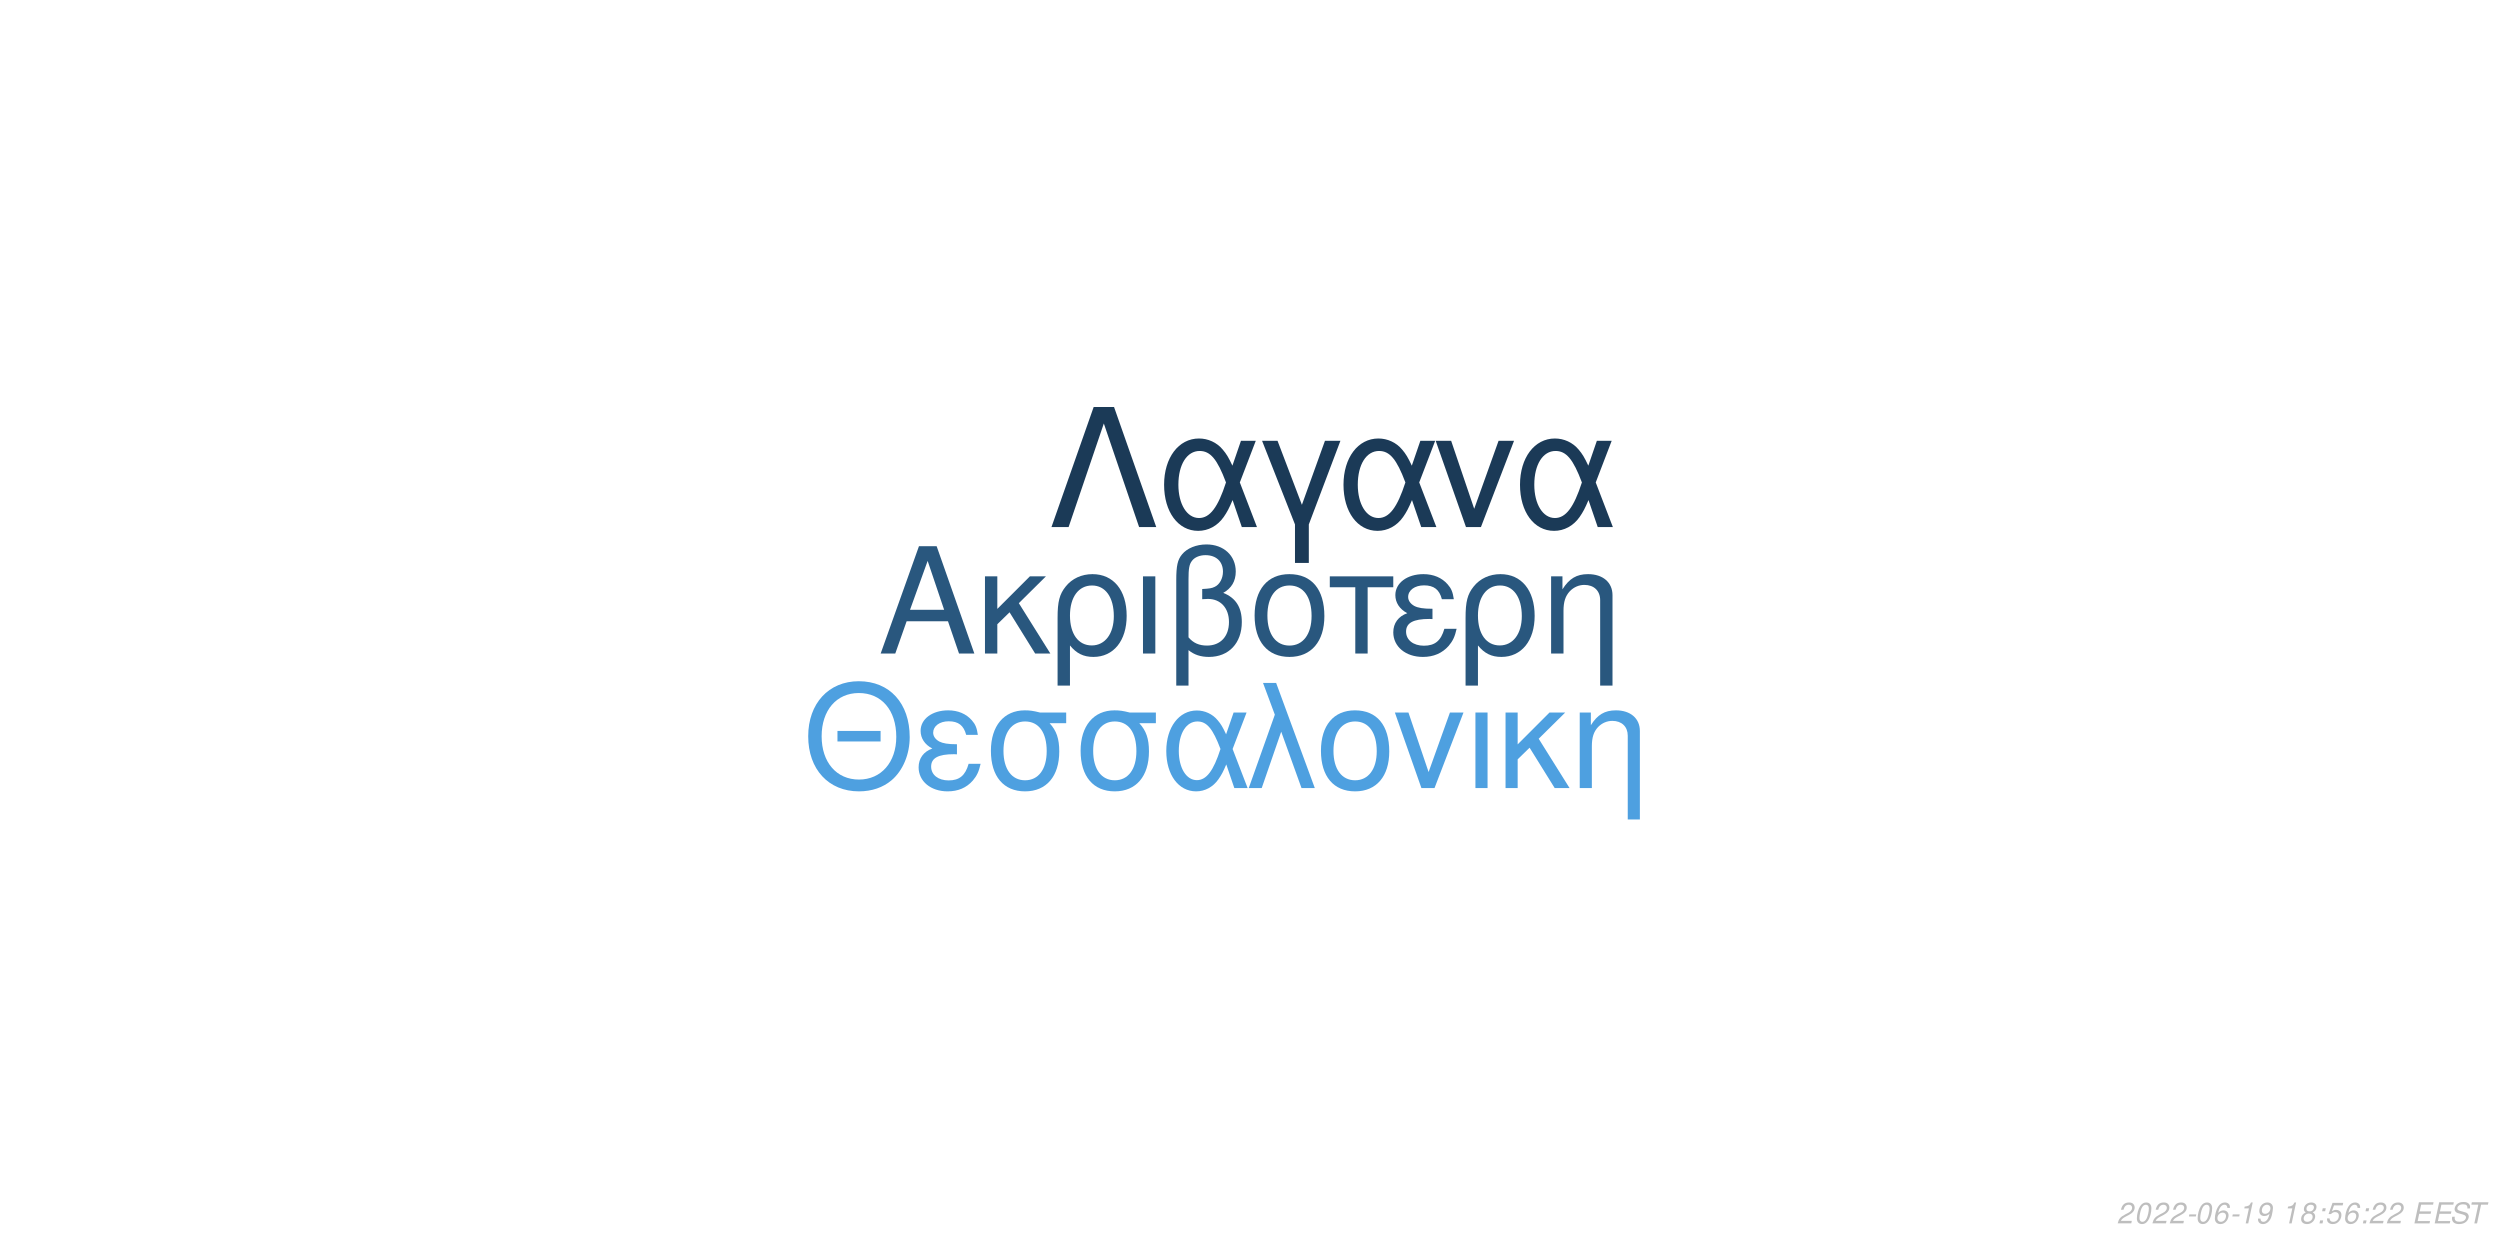
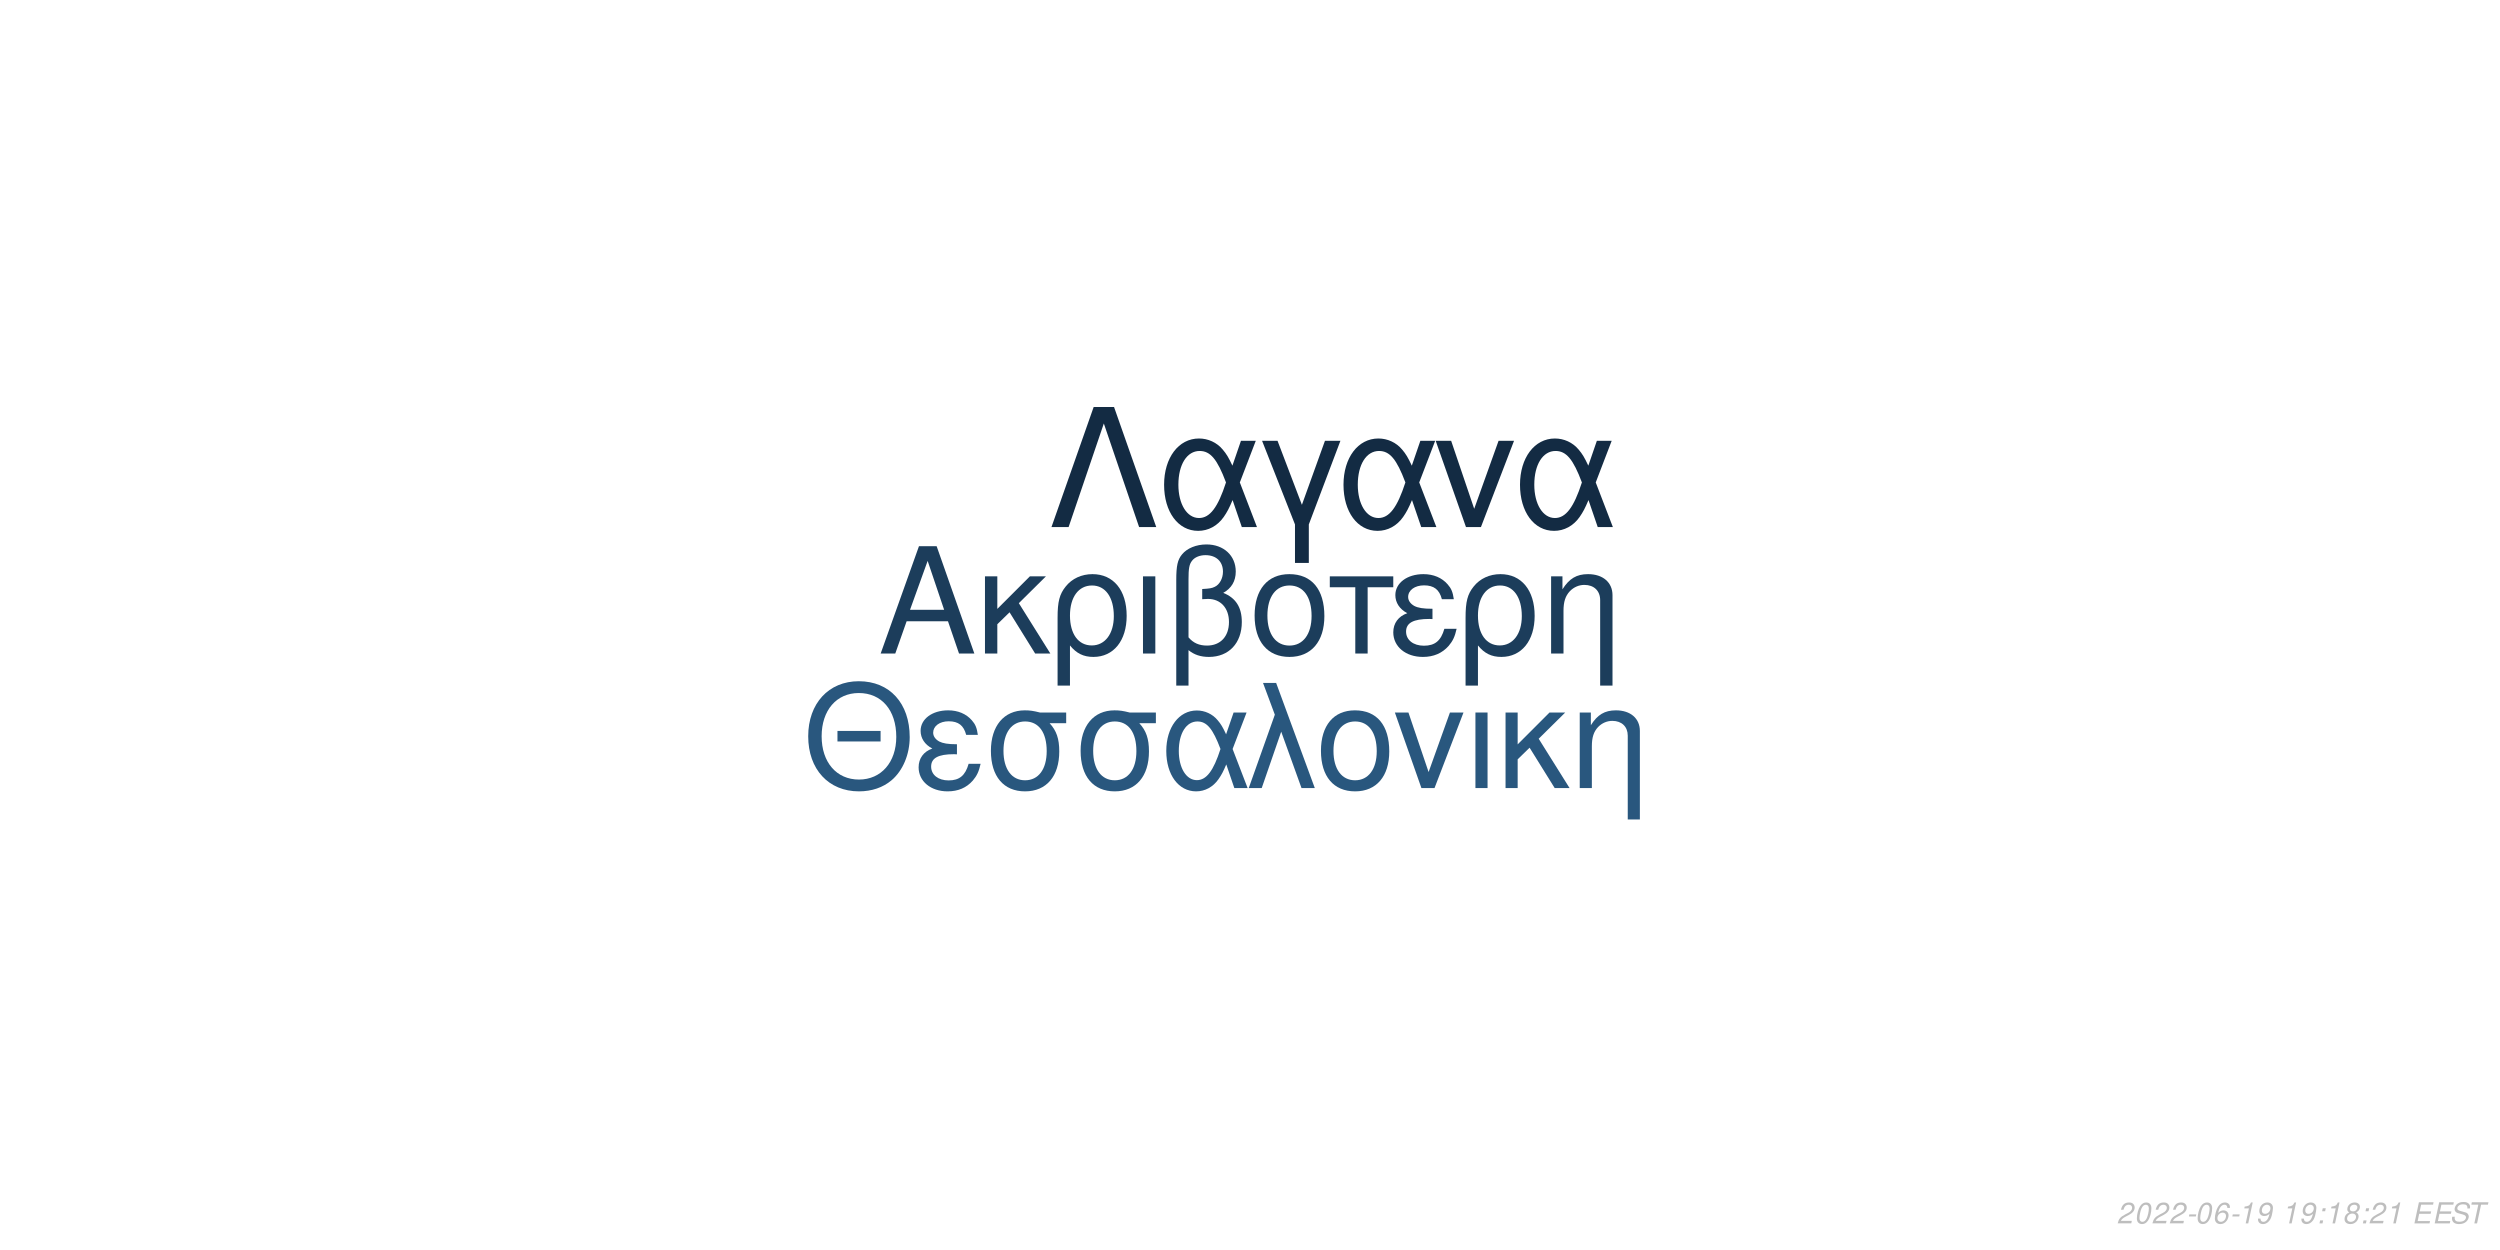
<svg xmlns="http://www.w3.org/2000/svg" xmlns:xlink="http://www.w3.org/1999/xlink" width="864pt" height="432pt" viewBox="0 0 864 432" version="1.1">
  <defs>
    <g>
      <symbol overflow="visible" id="glyph0-0">
        <path style="stroke:none;" d="" />
      </symbol>
      <symbol overflow="visible" id="glyph0-1">
        <path style="stroke:none;" d="M 24.125 -11.141 L 27.938 0 L 33.234 0 L 20.203 -37.094 L 14.094 -37.094 L 0.859 0 L 5.906 0 L 9.828 -11.141 Z M 22.797 -15.109 L 11 -15.109 L 17.094 -32.016 Z M 22.797 -15.109 " />
      </symbol>
      <symbol overflow="visible" id="glyph0-2">
        <path style="stroke:none;" d="M 7.172 -15.422 L 7.172 -26.672 L 2.906 -26.672 L 2.906 0 L 7.172 0 L 7.172 -10.125 L 11.406 -14.25 L 20.25 0 L 25.5 0 L 14.609 -17.406 L 23.969 -26.672 L 18.422 -26.672 Z M 7.172 -15.422 " />
      </symbol>
      <symbol overflow="visible" id="glyph0-3">
        <path style="stroke:none;" d="M 3 11.094 L 7.281 11.094 L 7.281 -2.797 C 9.516 -0.047 11.953 1.172 15.375 1.172 C 22.344 1.172 26.875 -4.422 26.875 -13.031 C 26.875 -21.891 22.297 -27.438 15.062 -27.438 C 11.297 -27.438 7.984 -25.906 5.797 -23.156 C 3.672 -20.516 3 -17.969 3 -12.359 Z M 14.906 -23.516 C 19.547 -23.516 22.438 -19.438 22.438 -12.922 C 22.438 -6.812 19.391 -2.797 14.812 -2.797 C 10.172 -2.797 7.281 -6.766 7.281 -13.125 C 7.281 -19.484 10.234 -23.516 14.906 -23.516 Z M 14.906 -23.516 " />
      </symbol>
      <symbol overflow="visible" id="glyph0-4">
        <path style="stroke:none;" d="M 3.516 0 L 7.781 0 L 7.781 -26.672 L 3.516 -26.672 Z M 3.516 0 " />
      </symbol>
      <symbol overflow="visible" id="glyph0-5">
        <path style="stroke:none;" d="M 4.016 11.094 L 8.25 11.094 L 8.25 -1.172 C 10.172 0.406 12.422 1.172 15.312 1.172 C 22.188 1.172 26.672 -3.609 26.672 -10.891 C 26.672 -15.984 24.578 -19.234 20.25 -20.969 C 23.109 -22.547 24.578 -25.031 24.578 -28.344 C 24.578 -33.844 20.406 -37.703 14.453 -37.703 C 10.938 -37.703 7.734 -36.391 6 -34.25 C 4.484 -32.422 4.016 -30.328 4.016 -25.391 Z M 8.25 -25.656 C 8.25 -29.359 8.5 -30.844 9.469 -32.062 C 10.375 -33.281 12.156 -34 14.094 -34 C 17.812 -34 20.156 -31.812 20.156 -28.297 C 20.156 -25.953 18.984 -23.812 17.297 -23.047 C 16.281 -22.547 15.469 -22.438 12.984 -22.297 L 12.984 -18.781 C 13.734 -18.828 14.344 -18.875 14.969 -18.875 C 19.344 -18.875 22.234 -15.719 22.234 -10.891 C 22.234 -5.906 19.281 -2.75 14.656 -2.75 C 11.953 -2.75 9.922 -3.609 8.25 -5.594 Z M 8.25 -25.656 " />
      </symbol>
      <symbol overflow="visible" id="glyph0-6">
        <path style="stroke:none;" d="M 14.094 -27.438 C 6.562 -27.438 2.094 -22.094 2.094 -13.125 C 2.094 -4.125 6.562 1.172 14.141 1.172 C 21.672 1.172 26.203 -4.172 26.203 -12.922 C 26.203 -22.188 21.828 -27.438 14.094 -27.438 Z M 14.141 -23.516 C 18.938 -23.516 21.781 -19.594 21.781 -12.984 C 21.781 -6.672 18.828 -2.75 14.141 -2.75 C 9.422 -2.75 6.516 -6.672 6.516 -13.125 C 6.516 -19.594 9.422 -23.516 14.141 -23.516 Z M 14.141 -23.516 " />
      </symbol>
      <symbol overflow="visible" id="glyph0-7">
        <path style="stroke:none;" d="M 7.891 0 L 12.156 0 L 12.156 -22.906 L 21.016 -22.906 L 21.016 -26.672 L -0.922 -26.672 L -0.922 -22.906 L 7.891 -22.906 Z M 7.891 0 " />
      </symbol>
      <symbol overflow="visible" id="glyph0-8">
        <path style="stroke:none;" d="M 14.562 -15.469 C 11.344 -15.469 9.562 -15.781 8.297 -16.438 C 6.922 -17.203 6.156 -18.328 6.156 -19.547 C 6.156 -21.891 8.453 -23.562 11.656 -23.562 C 15.062 -23.562 16.953 -22.094 17.812 -18.781 L 21.938 -18.781 C 21.578 -21.266 21.062 -22.5 19.797 -23.922 C 17.812 -26.203 14.906 -27.438 11.453 -27.438 C 5.797 -27.438 1.734 -24.375 1.734 -20.203 C 1.734 -17.609 3.156 -15.375 5.859 -13.938 C 2.797 -12.875 1.016 -10.484 1.016 -7.328 C 1.016 -2.391 5.297 1.172 11.25 1.172 C 14.969 1.172 17.906 -0.109 20.156 -2.641 C 21.578 -4.328 22.297 -5.797 22.906 -8.547 L 18.672 -8.547 C 17.5 -4.422 15.422 -2.703 11.609 -2.703 C 7.938 -2.703 5.438 -4.688 5.438 -7.578 C 5.438 -10.578 7.938 -11.953 13.484 -11.953 C 13.641 -11.953 14.094 -11.953 14.562 -11.906 Z M 14.562 -15.469 " />
      </symbol>
      <symbol overflow="visible" id="glyph0-9">
        <path style="stroke:none;" d="M 3.562 -26.672 L 3.562 0 L 7.844 0 L 7.844 -14.703 C 7.844 -17.906 8.5 -19.891 10.031 -21.531 C 11.406 -22.953 13.188 -23.719 15.062 -23.719 C 18.375 -23.719 20.516 -21.672 20.516 -18.469 L 20.516 11.094 L 24.781 11.094 L 24.781 -20.156 C 24.781 -24.578 21.469 -27.438 16.328 -27.438 C 12.359 -27.438 9.828 -25.906 7.484 -22.188 L 7.484 -26.672 Z M 3.562 -26.672 " />
      </symbol>
      <symbol overflow="visible" id="glyph1-0">
        <path style="stroke:none;" d="" />
      </symbol>
      <symbol overflow="visible" id="glyph1-1">
        <path style="stroke:none;" d="M 26.859 -19.734 L 11.953 -19.734 L 11.953 -16.094 L 26.859 -16.094 Z M 19.328 -36.922 C 8.922 -36.922 1.844 -29.25 1.844 -17.891 C 1.844 -6.484 8.875 1.141 19.391 1.141 C 23.812 1.141 27.703 -0.203 30.641 -2.688 C 34.578 -6.031 36.922 -11.656 36.922 -17.594 C 36.922 -29.297 30 -36.922 19.328 -36.922 Z M 19.328 -32.844 C 27.203 -32.844 32.281 -26.906 32.281 -17.688 C 32.281 -8.922 27.062 -2.938 19.391 -2.938 C 11.609 -2.938 6.484 -8.922 6.484 -17.891 C 6.484 -26.859 11.609 -32.844 19.328 -32.844 Z M 19.328 -32.844 " />
      </symbol>
      <symbol overflow="visible" id="glyph1-2">
        <path style="stroke:none;" d="M 14.25 -15.141 C 11.109 -15.141 9.375 -15.453 8.125 -16.094 C 6.781 -16.844 6.031 -17.938 6.031 -19.141 C 6.031 -21.422 8.266 -23.078 11.406 -23.078 C 14.75 -23.078 16.594 -21.625 17.438 -18.391 L 21.469 -18.391 C 21.125 -20.828 20.625 -22.031 19.391 -23.422 C 17.438 -25.656 14.594 -26.859 11.219 -26.859 C 5.688 -26.859 1.688 -23.875 1.688 -19.781 C 1.688 -17.234 3.094 -15.047 5.734 -13.656 C 2.734 -12.609 1 -10.266 1 -7.172 C 1 -2.344 5.188 1.141 11.016 1.141 C 14.656 1.141 17.547 -0.094 19.734 -2.594 C 21.125 -4.234 21.828 -5.688 22.422 -8.375 L 18.281 -8.375 C 17.141 -4.328 15.094 -2.641 11.359 -2.641 C 7.766 -2.641 5.328 -4.578 5.328 -7.422 C 5.328 -10.359 7.766 -11.703 13.203 -11.703 C 13.359 -11.703 13.797 -11.703 14.25 -11.656 Z M 14.25 -15.141 " />
      </symbol>
      <symbol overflow="visible" id="glyph1-3">
        <path style="stroke:none;" d="M 29 -26.109 L 19.938 -26.109 C 17.594 -26.703 16.438 -26.859 14.703 -26.859 C 7.469 -26.859 2.984 -21.469 2.984 -12.859 C 2.984 -4.031 7.375 1.141 14.797 1.141 C 22.172 1.141 26.609 -4.078 26.609 -12.656 C 26.609 -17.047 25.656 -19.828 23.266 -22.422 L 29 -22.422 Z M 14.797 -23.016 C 19.531 -23.016 22.266 -19.234 22.266 -12.75 C 22.266 -6.531 19.438 -2.688 14.797 -2.688 C 10.172 -2.688 7.328 -6.531 7.328 -12.859 C 7.328 -19.188 10.172 -23.016 14.797 -23.016 Z M 14.797 -23.016 " />
      </symbol>
      <symbol overflow="visible" id="glyph1-4">
        <path style="stroke:none;" d="M 29.344 -26.109 L 24.859 -26.109 L 22.266 -18.578 C 21.125 -21.031 20.484 -22.125 19.328 -23.469 C 17.547 -25.609 14.906 -26.812 12.156 -26.812 C 5.984 -26.812 1.594 -20.984 1.594 -12.812 C 1.594 -4.578 5.828 1.141 11.906 1.141 C 14.953 1.141 17.734 -0.344 19.625 -3.047 C 20.672 -4.531 21.281 -5.688 22.328 -8.172 L 25.109 0 L 29.703 0 L 24.516 -13.5 Z M 20.328 -13.5 C 17.891 -5.922 15.453 -2.734 12.156 -2.734 C 8.516 -2.734 5.922 -6.922 5.922 -12.812 C 5.922 -18.938 8.516 -23.016 12.359 -23.016 C 15.594 -23.016 17.688 -20.531 20.328 -13.5 Z M 20.328 -13.5 " />
      </symbol>
      <symbol overflow="visible" id="glyph1-5">
        <path style="stroke:none;" d="M 1.094 0 L 5.578 0 L 12.312 -19.484 L 19.328 0 L 23.922 0 L 10.562 -36.328 L 6.031 -36.328 L 10.109 -25.359 Z M 1.094 0 " />
      </symbol>
      <symbol overflow="visible" id="glyph1-6">
        <path style="stroke:none;" d="M 13.797 -26.859 C 6.422 -26.859 2.047 -21.625 2.047 -12.859 C 2.047 -4.031 6.422 1.141 13.859 1.141 C 21.234 1.141 25.656 -4.078 25.656 -12.656 C 25.656 -21.719 21.375 -26.859 13.797 -26.859 Z M 13.859 -23.016 C 18.531 -23.016 21.328 -19.188 21.328 -12.703 C 21.328 -6.531 18.438 -2.688 13.859 -2.688 C 9.219 -2.688 6.375 -6.531 6.375 -12.859 C 6.375 -19.188 9.219 -23.016 13.859 -23.016 Z M 13.859 -23.016 " />
      </symbol>
      <symbol overflow="visible" id="glyph1-7">
        <path style="stroke:none;" d="M 14.297 0 L 24.312 -26.109 L 19.625 -26.109 L 12.25 -5.531 L 5.281 -26.109 L 0.594 -26.109 L 9.766 0 Z M 14.297 0 " />
      </symbol>
      <symbol overflow="visible" id="glyph1-8">
        <path style="stroke:none;" d="M 3.438 0 L 7.625 0 L 7.625 -26.109 L 3.438 -26.109 Z M 3.438 0 " />
      </symbol>
      <symbol overflow="visible" id="glyph1-9">
        <path style="stroke:none;" d="M 7.031 -15.094 L 7.031 -26.109 L 2.844 -26.109 L 2.844 0 L 7.031 0 L 7.031 -9.922 L 11.156 -13.953 L 19.828 0 L 24.969 0 L 14.297 -17.047 L 23.469 -26.109 L 18.031 -26.109 Z M 7.031 -15.094 " />
      </symbol>
      <symbol overflow="visible" id="glyph1-10">
        <path style="stroke:none;" d="M 3.484 -26.109 L 3.484 0 L 7.672 0 L 7.672 -14.406 C 7.672 -17.547 8.328 -19.484 9.812 -21.078 C 11.156 -22.469 12.906 -23.219 14.75 -23.219 C 17.984 -23.219 20.078 -21.234 20.078 -18.094 L 20.078 10.859 L 24.266 10.859 L 24.266 -19.734 C 24.266 -24.062 21.031 -26.859 16 -26.859 C 12.109 -26.859 9.609 -25.359 7.328 -21.719 L 7.328 -26.109 Z M 3.484 -26.109 " />
      </symbol>
      <symbol overflow="visible" id="glyph2-0">
        <path style="stroke:none;" d="" />
      </symbol>
      <symbol overflow="visible" id="glyph2-1">
        <path style="stroke:none;" d="M 22.531 -41.484 L 15.484 -41.484 L 0.906 0 L 6.828 0 L 19 -35.797 L 31.188 0 L 37.109 0 Z M 22.531 -41.484 " />
      </symbol>
      <symbol overflow="visible" id="glyph2-2">
        <path style="stroke:none;" d="M 33.516 -29.812 L 28.391 -29.812 L 25.438 -21.219 C 24.125 -24.016 23.391 -25.266 22.078 -26.797 C 20.031 -29.25 17.016 -30.609 13.891 -30.609 C 6.828 -30.609 1.828 -23.953 1.828 -14.625 C 1.828 -5.234 6.656 1.312 13.594 1.312 C 17.078 1.312 20.266 -0.391 22.422 -3.469 C 23.609 -5.172 24.297 -6.484 25.5 -9.328 L 28.688 0 L 33.922 0 L 28 -15.422 Z M 23.219 -15.422 C 20.422 -6.766 17.641 -3.125 13.891 -3.125 C 9.734 -3.125 6.766 -7.906 6.766 -14.625 C 6.766 -21.625 9.734 -26.297 14.109 -26.297 C 17.812 -26.297 20.203 -23.453 23.219 -15.422 Z M 23.219 -15.422 " />
      </symbol>
      <symbol overflow="visible" id="glyph2-3">
        <path style="stroke:none;" d="M 12.062 12.406 L 16.844 12.406 L 16.844 -0.906 L 27.766 -29.812 L 22.422 -29.812 L 14.453 -7.688 L 6.031 -29.812 L 0.688 -29.812 L 12.062 -0.906 Z M 12.062 12.406 " />
      </symbol>
      <symbol overflow="visible" id="glyph2-4">
        <path style="stroke:none;" d="M 16.328 0 L 27.766 -29.812 L 22.422 -29.812 L 14 -6.312 L 6.031 -29.812 L 0.688 -29.812 L 11.156 0 Z M 16.328 0 " />
      </symbol>
      <symbol overflow="visible" id="glyph3-0">
        <path style="stroke:none;" d="" />
      </symbol>
      <symbol overflow="visible" id="glyph3-1">
        <path style="stroke:none;" d="M 5.234 -0.875 L 1.469 -0.875 C 1.641 -1.375 2.203 -1.891 3.109 -2.344 L 4.234 -2.938 C 5.562 -3.625 6.219 -4.469 6.219 -5.484 C 6.219 -5.938 6.062 -6.359 5.797 -6.656 C 5.469 -7.047 4.984 -7.234 4.312 -7.234 C 2.766 -7.234 1.891 -6.453 1.484 -4.734 L 2.375 -4.734 C 2.484 -5.188 2.609 -5.484 2.797 -5.75 C 3.094 -6.203 3.609 -6.453 4.188 -6.453 C 4.891 -6.453 5.344 -6.031 5.344 -5.375 C 5.344 -4.703 4.859 -4.094 4.016 -3.656 L 2.984 -3.125 C 1.234 -2.188 0.797 -1.656 0.344 -0.016 L 5.047 -0.016 Z M 5.234 -0.875 " />
      </symbol>
      <symbol overflow="visible" id="glyph3-2">
        <path style="stroke:none;" d="M 4.203 -7.234 C 3.375 -7.234 2.688 -6.812 2.125 -5.984 C 1.484 -5.047 0.984 -3.188 0.984 -1.734 C 0.984 -1.109 1.172 -0.562 1.484 -0.266 C 1.797 0.047 2.281 0.234 2.766 0.234 C 3.625 0.234 4.281 -0.156 4.859 -1.016 C 5.516 -1.953 6 -3.797 6 -5.266 C 6 -6.5 5.328 -7.234 4.203 -7.234 Z M 4.094 -6.453 C 4.734 -6.453 5.125 -5.984 5.125 -5.156 C 5.125 -4.203 4.781 -2.625 4.406 -1.812 C 3.984 -0.938 3.516 -0.547 2.875 -0.547 C 2.25 -0.547 1.875 -1.031 1.875 -1.828 C 1.875 -2.797 2.203 -4.344 2.594 -5.203 C 2.984 -6.047 3.453 -6.453 4.094 -6.453 Z M 4.094 -6.453 " />
      </symbol>
      <symbol overflow="visible" id="glyph3-3">
        <path style="stroke:none;" d="M 3.516 -3.125 L 1.125 -3.125 L 0.969 -2.406 L 3.359 -2.406 Z M 3.516 -3.125 " />
      </symbol>
      <symbol overflow="visible" id="glyph3-4">
        <path style="stroke:none;" d="M 6.125 -5.344 L 6.141 -5.625 C 6.141 -6.609 5.453 -7.234 4.391 -7.234 C 3.438 -7.234 2.641 -6.719 2.016 -5.703 C 1.422 -4.781 0.938 -2.953 0.938 -1.688 C 0.938 -0.516 1.688 0.234 2.859 0.234 C 3.703 0.234 4.438 -0.156 5 -0.875 C 5.406 -1.422 5.672 -2.156 5.672 -2.766 C 5.672 -3.812 4.969 -4.5 3.906 -4.5 C 3.234 -4.5 2.672 -4.234 2.094 -3.625 C 2.406 -5.375 3.234 -6.453 4.25 -6.453 C 4.703 -6.453 5.062 -6.234 5.172 -5.844 C 5.203 -5.719 5.234 -5.578 5.25 -5.344 Z M 3.656 -3.734 C 4.344 -3.734 4.797 -3.281 4.797 -2.625 C 4.797 -1.469 3.984 -0.547 2.984 -0.547 C 2.297 -0.547 1.812 -1.047 1.812 -1.766 C 1.812 -2.859 2.625 -3.734 3.656 -3.734 Z M 3.656 -3.734 " />
      </symbol>
      <symbol overflow="visible" id="glyph3-5">
        <path style="stroke:none;" d="M 3.703 -5.188 L 2.594 0 L 3.469 0 L 5.016 -7.234 L 4.438 -7.234 C 3.906 -6.156 3.688 -6.016 2.234 -5.812 L 2.109 -5.188 Z M 3.703 -5.188 " />
      </symbol>
      <symbol overflow="visible" id="glyph3-6">
        <path style="stroke:none;" d="M 0.844 -1.656 C 0.844 -1.547 0.844 -1.438 0.844 -1.375 C 0.844 -0.406 1.531 0.234 2.578 0.234 C 3.203 0.234 3.766 0.016 4.297 -0.438 C 4.938 -1 5.312 -1.656 5.594 -2.719 C 5.844 -3.672 6.016 -4.766 6.016 -5.375 C 6.016 -5.844 5.844 -6.328 5.547 -6.656 C 5.203 -7.031 4.703 -7.234 4.062 -7.234 C 2.516 -7.234 1.297 -5.938 1.297 -4.266 C 1.297 -3.203 1.984 -2.547 3.047 -2.547 C 3.484 -2.547 3.953 -2.672 4.281 -2.891 C 4.406 -2.984 4.547 -3.078 4.828 -3.344 C 4.438 -1.484 3.703 -0.547 2.703 -0.547 C 2.109 -0.547 1.719 -0.938 1.719 -1.547 L 1.719 -1.656 Z M 3.953 -6.453 C 4.625 -6.453 5.141 -5.953 5.141 -5.281 C 5.141 -4.188 4.312 -3.312 3.297 -3.312 C 2.594 -3.312 2.172 -3.734 2.172 -4.453 C 2.172 -5.562 2.984 -6.453 3.953 -6.453 Z M 3.953 -6.453 " />
      </symbol>
      <symbol overflow="visible" id="glyph3-7">
        <path style="stroke:none;" d="" />
      </symbol>
      <symbol overflow="visible" id="glyph3-8">
+         <path style="stroke:none;" d="M 2.359 -1.031 L 1.312 -1.031 L 1.094 0 L 2.141 0 Z M 3.266 -5.234 L 2.219 -5.234 L 2 -4.203 L 3.047 -4.203 Z M 3.266 -5.234 " />
+       </symbol>
+       <symbol overflow="visible" id="glyph3-9">
        <path style="stroke:none;" d="M 4.766 -3.797 C 5.078 -3.969 5.234 -4.078 5.438 -4.234 C 5.812 -4.594 6.062 -5.172 6.062 -5.734 C 6.062 -6.625 5.344 -7.234 4.266 -7.234 C 2.812 -7.234 1.703 -6.219 1.703 -4.875 C 1.703 -4.406 1.875 -4.125 2.359 -3.812 C 1.297 -3.312 0.75 -2.516 0.75 -1.469 C 0.75 -0.438 1.547 0.234 2.812 0.234 C 3.656 0.234 4.359 -0.094 4.938 -0.734 C 5.359 -1.234 5.609 -1.859 5.609 -2.438 C 5.609 -3.047 5.312 -3.516 4.766 -3.797 Z M 4.109 -6.453 C 4.797 -6.453 5.188 -6.125 5.188 -5.578 C 5.188 -5.266 5.062 -4.922 4.859 -4.672 C 4.562 -4.312 4.188 -4.156 3.656 -4.156 C 2.984 -4.156 2.594 -4.453 2.594 -4.984 C 2.594 -5.859 3.203 -6.453 4.109 -6.453 Z M 3.453 -3.406 C 4.234 -3.406 4.734 -2.984 4.734 -2.312 C 4.734 -1.312 3.922 -0.547 2.875 -0.547 C 2.125 -0.547 1.625 -0.969 1.625 -1.625 C 1.625 -2.609 2.438 -3.406 3.453 -3.406 Z M 3.453 -3.406 " />
      </symbol>
-       <symbol overflow="visible" id="glyph3-9">
-         <path style="stroke:none;" d="M 2.359 -1.031 L 1.312 -1.031 L 1.094 0 L 2.141 0 Z M 3.266 -5.234 L 2.219 -5.234 L 2 -4.203 L 3.047 -4.203 Z M 3.266 -5.234 " />
-       </symbol>
      <symbol overflow="visible" id="glyph3-10">
-         <path style="stroke:none;" d="M 6.297 -7.094 L 2.594 -7.094 L 1.234 -3.234 L 2.047 -3.234 C 2.656 -3.766 2.938 -3.906 3.531 -3.906 C 4.328 -3.906 4.797 -3.453 4.797 -2.688 C 4.797 -1.438 3.969 -0.547 2.828 -0.547 C 2.031 -0.547 1.609 -0.938 1.578 -1.734 L 0.703 -1.734 L 0.703 -1.516 C 0.703 -0.938 0.844 -0.547 1.188 -0.266 C 1.562 0.062 2.078 0.234 2.703 0.234 C 3.656 0.234 4.391 -0.156 4.984 -0.922 C 5.422 -1.5 5.672 -2.234 5.672 -2.953 C 5.672 -4 4.938 -4.672 3.812 -4.672 C 3.328 -4.672 2.906 -4.547 2.406 -4.234 L 3.109 -6.219 L 6.109 -6.219 Z M 6.297 -7.094 " />
+         <path style="stroke:none;" d="M 2.547 -3.312 L 6.5 -3.312 L 6.688 -4.141 L 2.719 -4.141 L 3.219 -6.469 L 7.344 -6.469 L 7.516 -7.297 L 2.453 -7.297 L 0.906 0 L 6.125 0 L 6.297 -0.812 L 2.016 -0.812 Z M 2.547 -3.312 " />
      </symbol>
      <symbol overflow="visible" id="glyph3-11">
-         <path style="stroke:none;" d="M 2.547 -3.312 L 6.5 -3.312 L 6.688 -4.141 L 2.719 -4.141 L 3.219 -6.469 L 7.344 -6.469 L 7.516 -7.297 L 2.453 -7.297 L 0.906 0 L 6.125 0 L 6.297 -0.812 L 2.016 -0.812 Z M 2.547 -3.312 " />
+         <path style="stroke:none;" d="M 7.062 -5.156 C 7.125 -5.438 7.141 -5.562 7.141 -5.703 C 7.141 -6.156 6.938 -6.594 6.594 -6.891 C 6.188 -7.25 5.656 -7.406 4.875 -7.406 C 3.844 -7.406 3.047 -7.125 2.5 -6.562 C 2.094 -6.141 1.781 -5.438 1.781 -4.922 C 1.781 -4.297 2.219 -3.766 2.891 -3.562 L 4.594 -3.094 C 5.406 -2.859 5.734 -2.578 5.734 -2.094 C 5.734 -1.781 5.547 -1.406 5.266 -1.141 C 4.844 -0.766 4.266 -0.578 3.453 -0.578 C 2.328 -0.578 1.812 -0.984 1.812 -1.906 C 1.812 -2.047 1.812 -2.125 1.844 -2.312 L 0.984 -2.312 C 0.906 -2.062 0.891 -1.906 0.891 -1.688 C 0.891 -0.484 1.797 0.234 3.297 0.234 C 4.359 0.234 5.234 -0.062 5.812 -0.609 C 6.344 -1.078 6.688 -1.797 6.688 -2.375 C 6.688 -2.641 6.609 -2.906 6.453 -3.156 C 6.234 -3.5 5.938 -3.703 5.469 -3.828 L 3.75 -4.312 C 2.984 -4.547 2.734 -4.734 2.734 -5.188 C 2.734 -5.547 2.875 -5.844 3.188 -6.109 C 3.547 -6.438 4.031 -6.594 4.703 -6.594 C 5.266 -6.594 5.688 -6.484 5.906 -6.297 C 6.094 -6.125 6.219 -5.797 6.219 -5.516 C 6.219 -5.422 6.203 -5.344 6.188 -5.156 Z M 7.062 -5.156 " />
      </symbol>
      <symbol overflow="visible" id="glyph3-12">
-         <path style="stroke:none;" d="M 7.062 -5.156 C 7.125 -5.438 7.141 -5.562 7.141 -5.703 C 7.141 -6.156 6.938 -6.594 6.594 -6.891 C 6.188 -7.25 5.656 -7.406 4.875 -7.406 C 3.844 -7.406 3.047 -7.125 2.5 -6.562 C 2.094 -6.141 1.781 -5.438 1.781 -4.922 C 1.781 -4.297 2.219 -3.766 2.891 -3.562 L 4.594 -3.094 C 5.406 -2.859 5.734 -2.578 5.734 -2.094 C 5.734 -1.781 5.547 -1.406 5.266 -1.141 C 4.844 -0.766 4.266 -0.578 3.453 -0.578 C 2.328 -0.578 1.812 -0.984 1.812 -1.906 C 1.812 -2.047 1.812 -2.125 1.844 -2.312 L 0.984 -2.312 C 0.906 -2.062 0.891 -1.906 0.891 -1.688 C 0.891 -0.484 1.797 0.234 3.297 0.234 C 4.359 0.234 5.234 -0.062 5.812 -0.609 C 6.344 -1.078 6.688 -1.797 6.688 -2.375 C 6.688 -2.641 6.609 -2.906 6.453 -3.156 C 6.234 -3.5 5.938 -3.703 5.469 -3.828 L 3.75 -4.312 C 2.984 -4.547 2.734 -4.734 2.734 -5.188 C 2.734 -5.547 2.875 -5.844 3.188 -6.109 C 3.547 -6.438 4.031 -6.594 4.703 -6.594 C 5.266 -6.594 5.688 -6.484 5.906 -6.297 C 6.094 -6.125 6.219 -5.797 6.219 -5.516 C 6.219 -5.422 6.203 -5.344 6.188 -5.156 Z M 7.062 -5.156 " />
-       </symbol>
-       <symbol overflow="visible" id="glyph3-13">
        <path style="stroke:none;" d="M 4.938 -6.469 L 7.312 -6.469 L 7.484 -7.297 L 1.75 -7.297 L 1.578 -6.469 L 3.984 -6.469 L 2.609 0 L 3.547 0 Z M 4.938 -6.469 " />
      </symbol>
    </g>
  </defs>
  <g id="surface1">
    <rect x="0" y="0" width="864" height="432" style="fill:rgb(100%,100%,100%);fill-opacity:1;stroke:none;" />
-     <g style="fill:rgb(16.078%,34.118%,49.412%);fill-opacity:1;">
+     <g style="fill:rgb(10.98%,23.922%,35.686%);fill-opacity:1;">
      <use xlink:href="#glyph0-1" x="303.5" y="225.861" />
      <use xlink:href="#glyph0-2" x="337.5" y="225.861" />
      <use xlink:href="#glyph0-3" x="362.5" y="225.861" />
      <use xlink:href="#glyph0-4" x="391.5" y="225.861" />
      <use xlink:href="#glyph0-5" x="402.5" y="225.861" />
      <use xlink:href="#glyph0-6" x="431.5" y="225.861" />
      <use xlink:href="#glyph0-7" x="460.5" y="225.861" />
      <use xlink:href="#glyph0-8" x="480.5" y="225.861" />
      <use xlink:href="#glyph0-3" x="503.5" y="225.861" />
      <use xlink:href="#glyph0-9" x="532.5" y="225.861" />
    </g>
-     <g style="fill:rgb(30.588%,62.745%,87.843%);fill-opacity:1;">
+     <g style="fill:rgb(16.078%,34.118%,49.412%);fill-opacity:1;">
      <use xlink:href="#glyph1-1" x="277.473" y="272.354" />
      <use xlink:href="#glyph1-2" x="316.473" y="272.354" />
      <use xlink:href="#glyph1-3" x="339.473" y="272.354" />
      <use xlink:href="#glyph1-3" x="370.473" y="272.354" />
      <use xlink:href="#glyph1-4" x="401.473" y="272.354" />
      <use xlink:href="#glyph1-5" x="430.473" y="272.354" />
      <use xlink:href="#glyph1-6" x="454.473" y="272.354" />
      <use xlink:href="#glyph1-7" x="481.473" y="272.354" />
      <use xlink:href="#glyph1-8" x="506.473" y="272.354" />
      <use xlink:href="#glyph1-9" x="517.473" y="272.354" />
      <use xlink:href="#glyph1-10" x="542.473" y="272.354" />
    </g>
-     <g style="fill:rgb(10.588%,22.745%,34.118%);fill-opacity:1;">
+     <g style="fill:rgb(7.451%,16.863%,26.275%);fill-opacity:1;">
      <use xlink:href="#glyph2-1" x="362.484" y="182.152" />
      <use xlink:href="#glyph2-2" x="400.484" y="182.152" />
      <use xlink:href="#glyph2-3" x="435.484" y="182.152" />
      <use xlink:href="#glyph2-2" x="462.484" y="182.152" />
      <use xlink:href="#glyph2-4" x="495.484" y="182.152" />
      <use xlink:href="#glyph2-2" x="523.484" y="182.152" />
    </g>
    <g style="fill:rgb(74.51%,74.51%,74.51%);fill-opacity:1;">
      <use xlink:href="#glyph3-1" x="731.52" y="422.81" />
      <use xlink:href="#glyph3-2" x="737.52" y="422.81" />
      <use xlink:href="#glyph3-1" x="743.52" y="422.81" />
      <use xlink:href="#glyph3-1" x="749.52" y="422.81" />
      <use xlink:href="#glyph3-3" x="755.52" y="422.81" />
      <use xlink:href="#glyph3-2" x="758.52" y="422.81" />
      <use xlink:href="#glyph3-4" x="764.52" y="422.81" />
      <use xlink:href="#glyph3-3" x="770.52" y="422.81" />
      <use xlink:href="#glyph3-5" x="773.52" y="422.81" />
      <use xlink:href="#glyph3-6" x="779.52" y="422.81" />
      <use xlink:href="#glyph3-7" x="785.52" y="422.81" />
      <use xlink:href="#glyph3-5" x="788.52" y="422.81" />
-       <use xlink:href="#glyph3-8" x="794.52" y="422.81" />
-       <use xlink:href="#glyph3-9" x="800.52" y="422.81" />
-       <use xlink:href="#glyph3-10" x="803.52" y="422.81" />
-       <use xlink:href="#glyph3-4" x="809.52" y="422.81" />
-       <use xlink:href="#glyph3-9" x="815.52" y="422.81" />
+       <use xlink:href="#glyph3-6" x="794.52" y="422.81" />
+       <use xlink:href="#glyph3-8" x="800.52" y="422.81" />
+       <use xlink:href="#glyph3-5" x="803.52" y="422.81" />
+       <use xlink:href="#glyph3-9" x="809.52" y="422.81" />
+       <use xlink:href="#glyph3-8" x="815.52" y="422.81" />
      <use xlink:href="#glyph3-1" x="818.52" y="422.81" />
-       <use xlink:href="#glyph3-1" x="824.52" y="422.81" />
+       <use xlink:href="#glyph3-5" x="824.52" y="422.81" />
      <use xlink:href="#glyph3-7" x="830.52" y="422.81" />
-       <use xlink:href="#glyph3-11" x="833.52" y="422.81" />
-       <use xlink:href="#glyph3-11" x="840.52" y="422.81" />
-       <use xlink:href="#glyph3-12" x="846.52" y="422.81" />
-       <use xlink:href="#glyph3-13" x="852.52" y="422.81" />
+       <use xlink:href="#glyph3-10" x="833.52" y="422.81" />
+       <use xlink:href="#glyph3-10" x="840.52" y="422.81" />
+       <use xlink:href="#glyph3-11" x="846.52" y="422.81" />
+       <use xlink:href="#glyph3-12" x="852.52" y="422.81" />
    </g>
  </g>
</svg>
